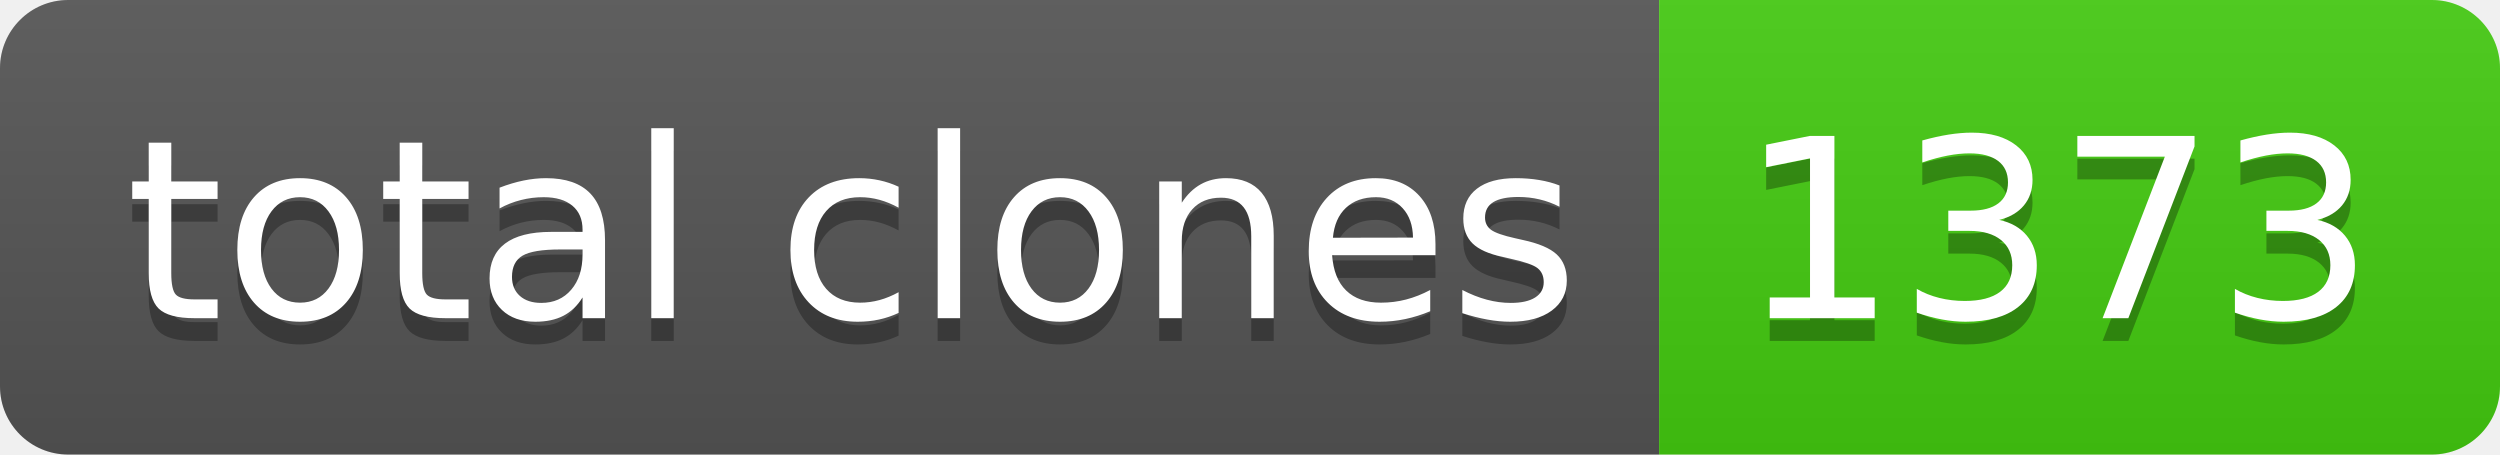
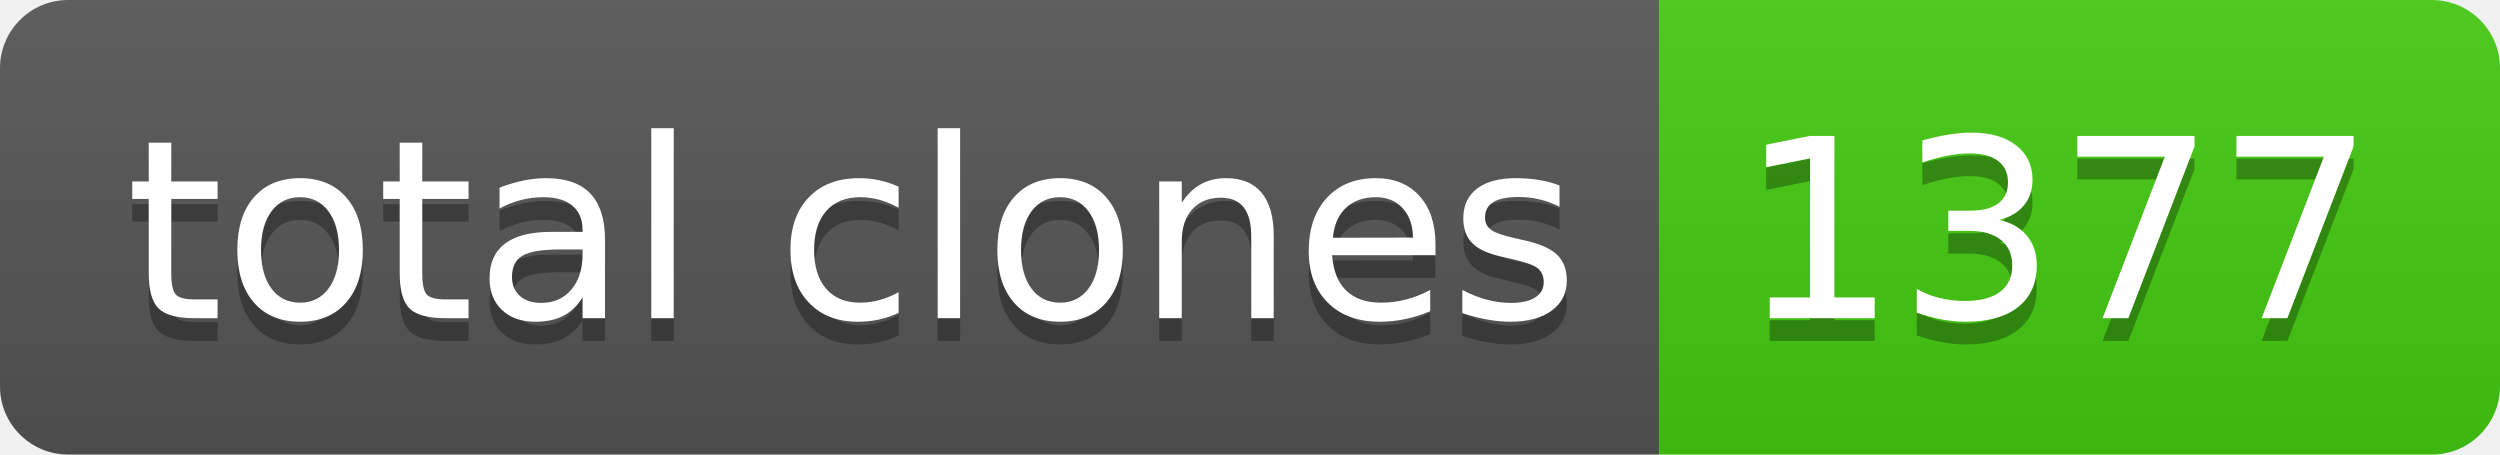
- <svg xmlns="http://www.w3.org/2000/svg" width="110" height="20" role="img" aria-label="total clones: 1373">
+ <svg xmlns="http://www.w3.org/2000/svg" width="110" height="20" role="img" aria-label="total clones: 1377">
  <linearGradient id="s" x2="0" y2="100%">
    <stop offset="0" stop-color="#bbb" stop-opacity=".1" />
    <stop offset="1" stop-opacity=".1" />
  </linearGradient>
  <clipPath id="r">
    <rect width="110" height="20" rx="3" fill="#fff" />
  </clipPath>
  <g clip-path="url(#r)">
    <rect width="73" height="20" fill="#555" />
    <rect x="73" width="37" height="20" fill="#4c1" />
    <rect width="110" height="20" fill="url(#s)" />
  </g>
  <g fill="#fff" text-anchor="middle" font-family="Verdana,Geneva,DejaVu Sans,sans-serif" text-rendering="geometricPrecision" font-size="110">
    <text aria-hidden="true" x="375" y="150" fill="#010101" fill-opacity=".3" transform="scale(.1)" textLength="630">total clones</text>
    <text x="375" y="140" transform="scale(.1)" fill="#fff" textLength="630">total clones</text>
-     <text aria-hidden="true" x="905" y="150" fill="#010101" fill-opacity=".3" transform="scale(.1)" textLength="270">1373</text>
-     <text x="905" y="140" transform="scale(.1)" fill="#fff" textLength="270">1373</text>
+     <text aria-hidden="true" x="905" y="150" fill="#010101" fill-opacity=".3" transform="scale(.1)" textLength="270">1377</text>
+     <text x="905" y="140" transform="scale(.1)" fill="#fff" textLength="270">1377</text>
  </g>
</svg>
